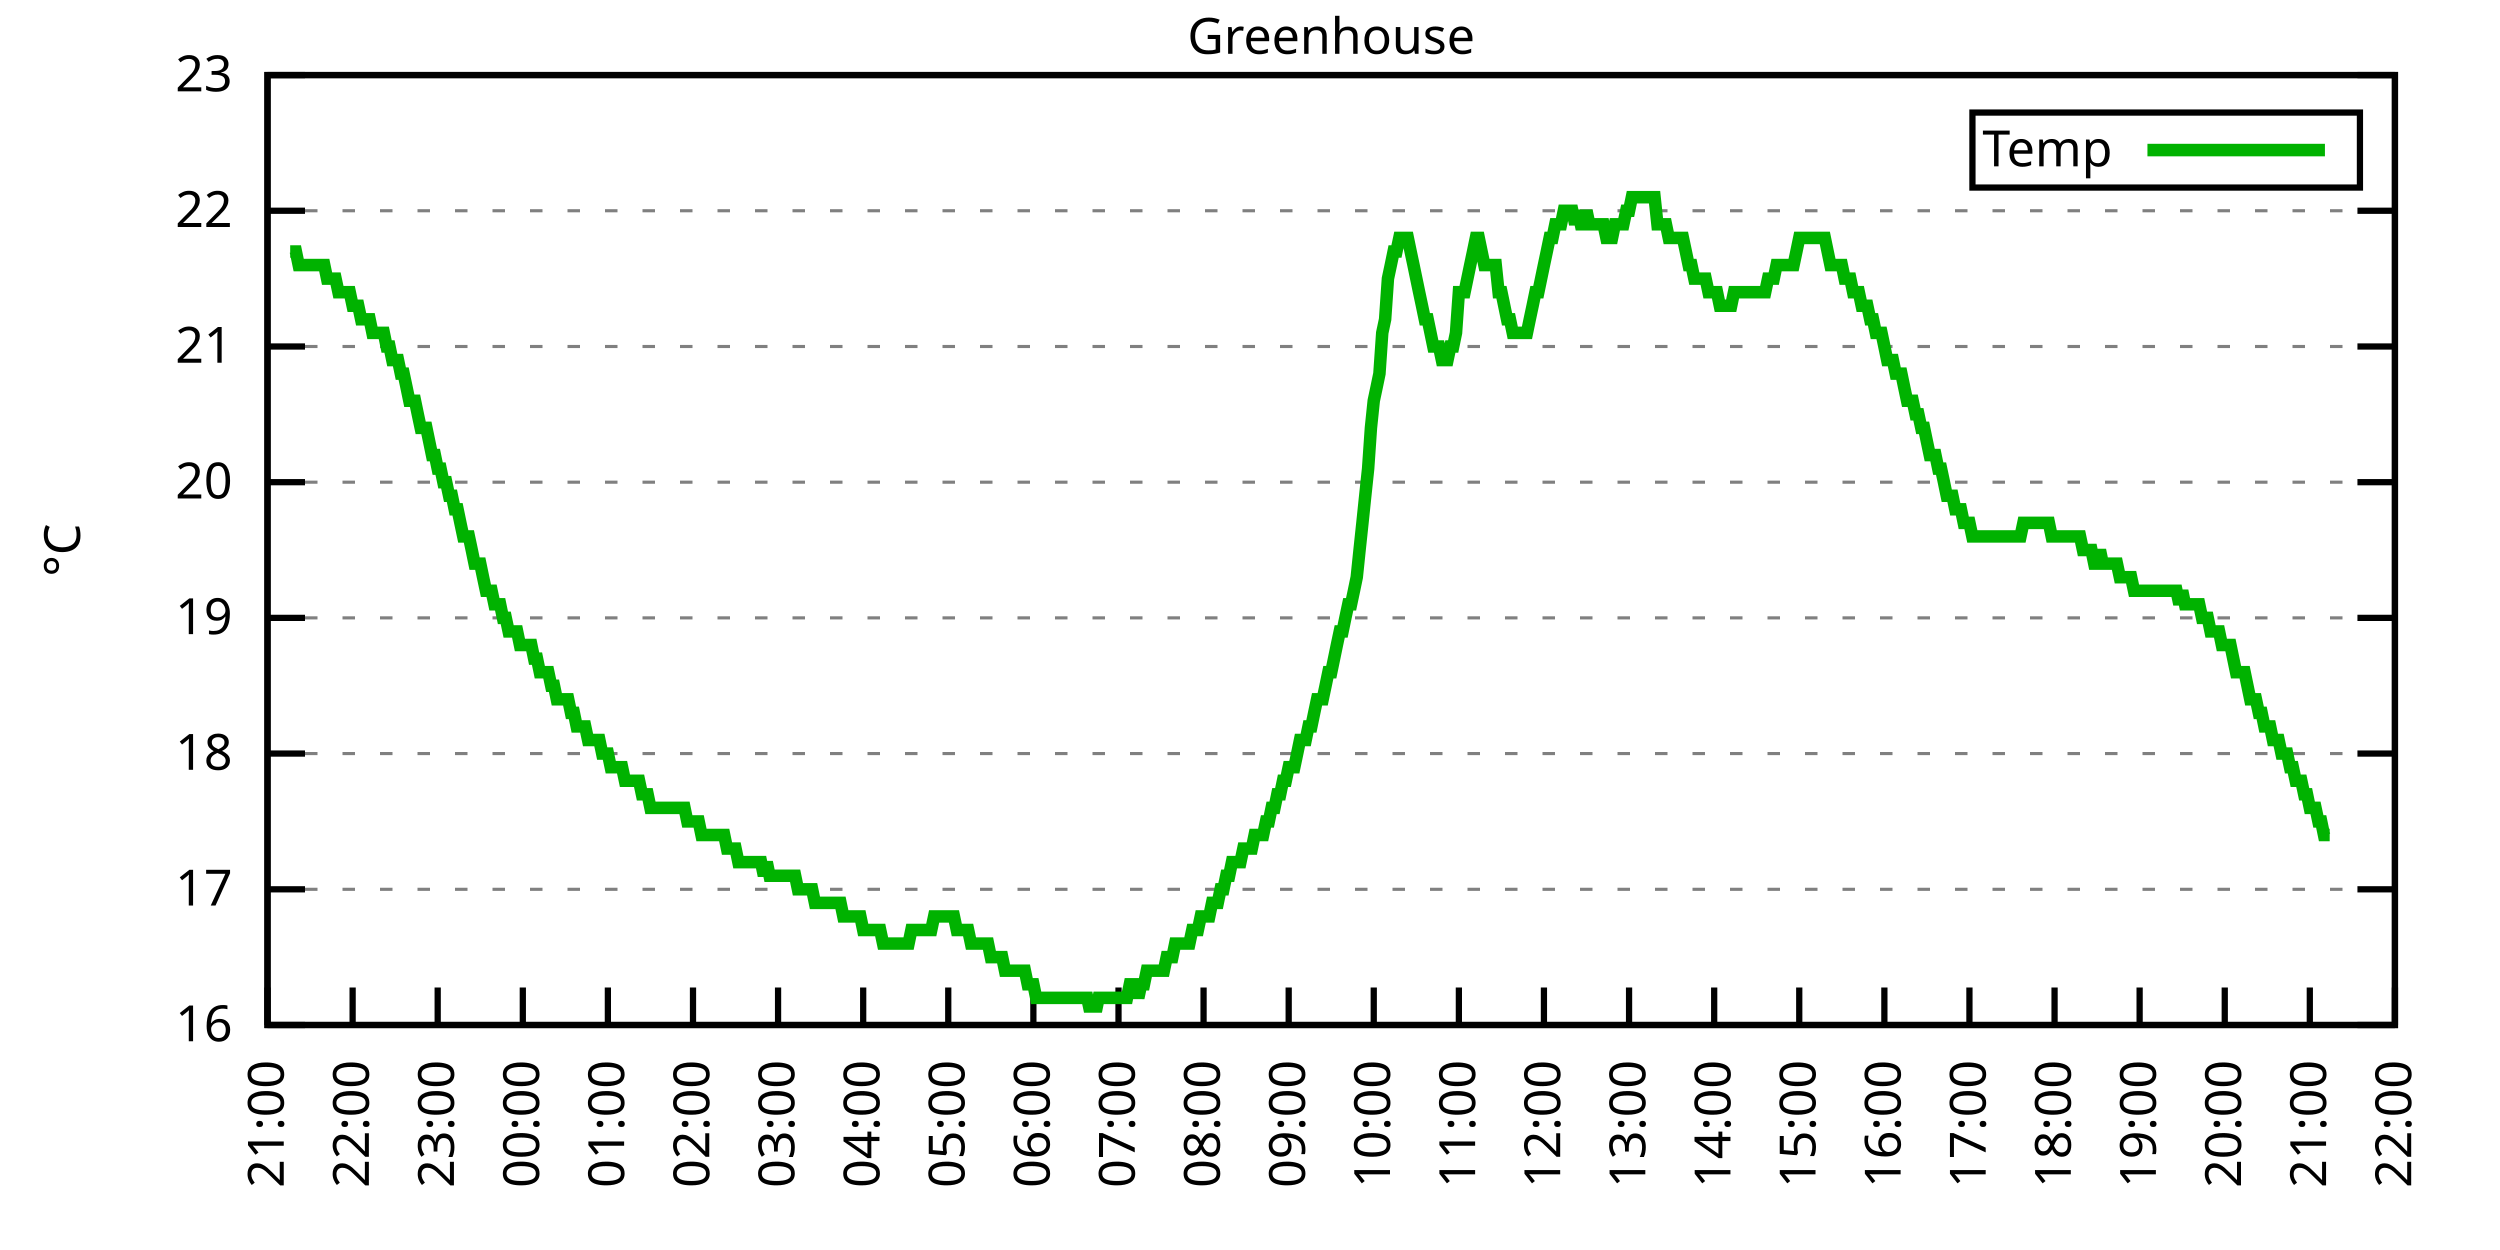
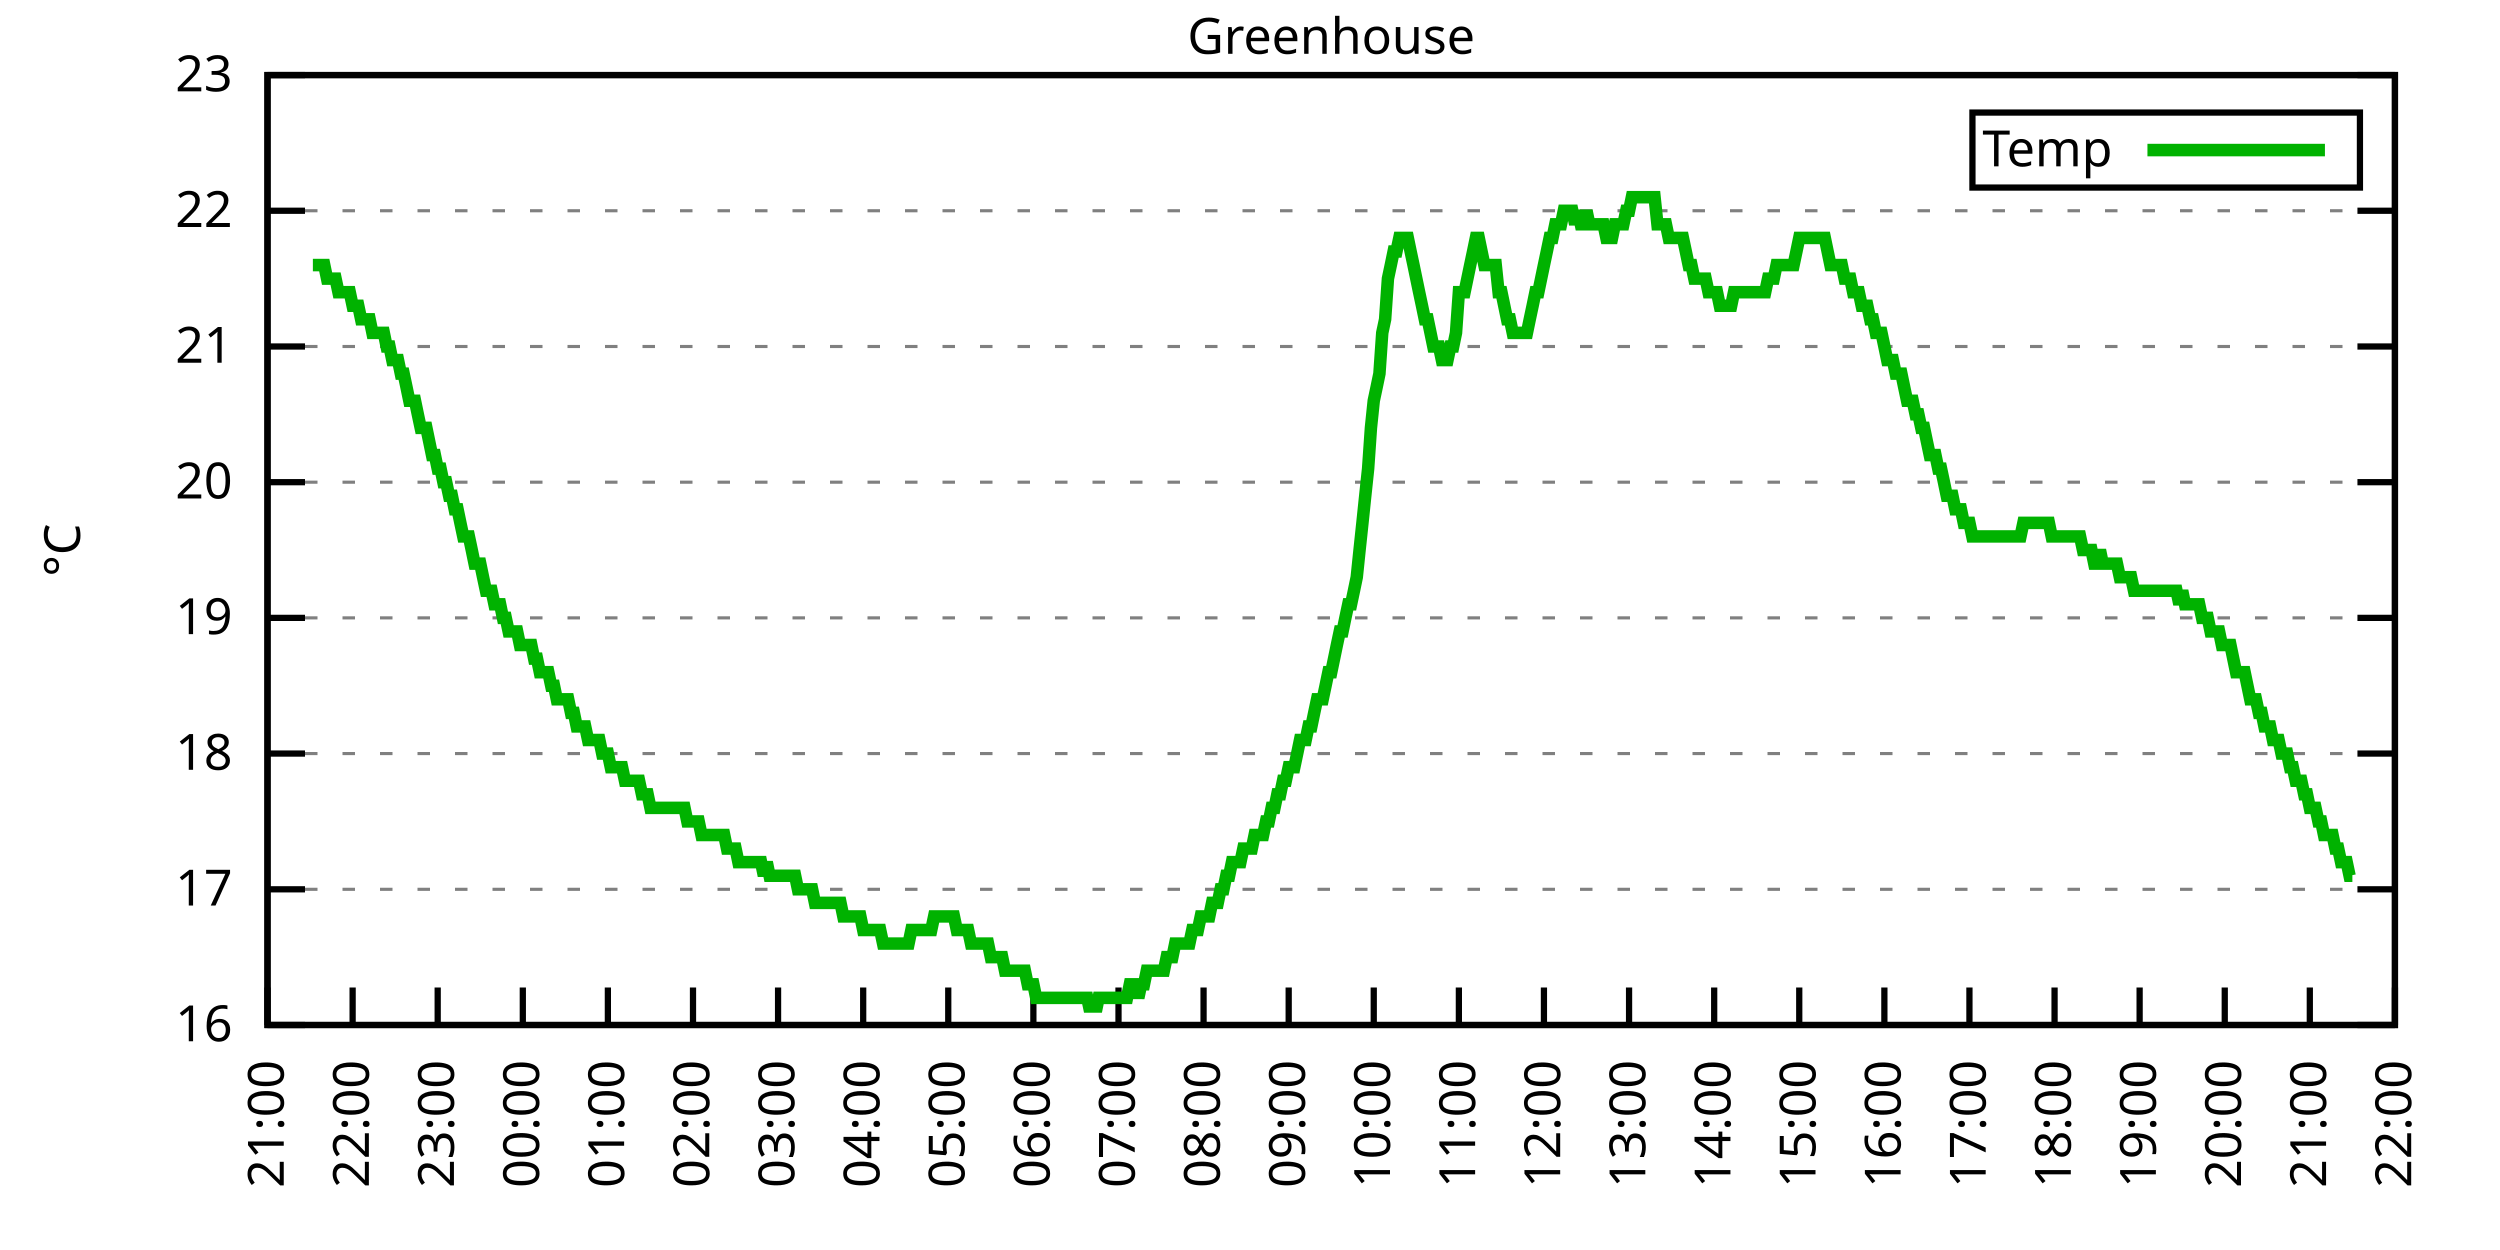
<svg xmlns="http://www.w3.org/2000/svg" xmlns:xlink="http://www.w3.org/1999/xlink" width="400" height="200" viewBox="0 0 400 200">
  <g id="gnuplot_canvas">
    <rect x="0" y="0" width="400" height="200" fill="none" />
    <defs>
      <circle id="gpDot" r="0.5" stroke-width="0.5" stroke="currentColor" />
      <path id="gpPt0" stroke-width="0.333" stroke="currentColor" d="M-1,0 h2 M0,-1 v2" />
      <path id="gpPt1" stroke-width="0.333" stroke="currentColor" d="M-1,-1 L1,1 M1,-1 L-1,1" />
      <path id="gpPt2" stroke-width="0.333" stroke="currentColor" d="M-1,0 L1,0 M0,-1 L0,1 M-1,-1 L1,1 M-1,1 L1,-1" />
      <rect id="gpPt3" stroke-width="0.333" stroke="currentColor" x="-1" y="-1" width="2" height="2" />
      <rect id="gpPt4" stroke-width="0.333" stroke="currentColor" fill="currentColor" x="-1" y="-1" width="2" height="2" />
      <circle id="gpPt5" stroke-width="0.333" stroke="currentColor" cx="0" cy="0" r="1" />
      <use xlink:href="#gpPt5" id="gpPt6" fill="currentColor" stroke="none" />
      <path id="gpPt7" stroke-width="0.333" stroke="currentColor" d="M0,-1.33 L-1.33,0.67 L1.33,0.67 z" />
      <use xlink:href="#gpPt7" id="gpPt8" fill="currentColor" stroke="none" />
      <use xlink:href="#gpPt7" id="gpPt9" stroke="currentColor" transform="rotate(180)" />
      <use xlink:href="#gpPt9" id="gpPt10" fill="currentColor" stroke="none" />
      <use xlink:href="#gpPt3" id="gpPt11" stroke="currentColor" transform="rotate(45)" />
      <use xlink:href="#gpPt11" id="gpPt12" fill="currentColor" stroke="none" />
      <path id="gpPt13" stroke-width="0.333" stroke="currentColor" d="M0,1.330 L1.265,0.411 L0.782,-1.067 L-0.782,-1.076 L-1.265,0.411 z" />
      <use xlink:href="#gpPt13" id="gpPt14" fill="currentColor" stroke="none" />
      <filter id="textbox" filterUnits="objectBoundingBox" x="0" y="0" height="1" width="1">
        <feFlood flood-color="white" flood-opacity="1" result="bgnd" />
        <feComposite in="SourceGraphic" in2="bgnd" operator="atop" />
      </filter>
      <filter id="greybox" filterUnits="objectBoundingBox" x="0" y="0" height="1" width="1">
        <feFlood flood-color="lightgrey" flood-opacity="1" result="grey" />
        <feComposite in="SourceGraphic" in2="grey" operator="atop" />
      </filter>
    </defs>
    <g fill="none" color="white" stroke="currentColor" stroke-width="1.00" stroke-linecap="butt" stroke-linejoin="miter">
</g>
    <g fill="none" color="black" stroke="currentColor" stroke-width="1.00" stroke-linecap="butt" stroke-linejoin="miter">
      <g stroke="none" shape-rendering="crispEdges">
        <polygon fill="rgb(255, 255, 255)" points="42.80,164.00 383.18,164.00 383.18,12.02 42.80,12.02 " />
      </g>
    </g>
    <g fill="none" color="black" stroke="currentColor" stroke-width="1.00" stroke-linecap="butt" stroke-linejoin="miter">
</g>
    <g fill="none" color="black" stroke="black" stroke-width="0.50" stroke-linecap="butt" stroke-linejoin="miter">
</g>
    <g fill="none" color="gray" stroke="currentColor" stroke-width="0.50" stroke-linecap="butt" stroke-linejoin="miter">
      <path stroke="gray" stroke-dasharray="2,4" class="gridline" d="M42.80,164.00 L383.19,164.00  " />
    </g>
    <g fill="none" color="gray" stroke="gray" stroke-width="1.00" stroke-linecap="butt" stroke-linejoin="miter">
</g>
    <g fill="none" color="black" stroke="currentColor" stroke-width="1.00" stroke-linecap="butt" stroke-linejoin="miter">
      <path stroke="black" d="M42.80,164.00 L48.80,164.00 M383.19,164.00 L377.19,164.00  " />
      <g transform="translate(37.20,166.60)" stroke="none" fill="black" font-family="Sans" font-size="8.00" text-anchor="end">
        <text>
          <tspan font-family="Sans"> 16</tspan>
        </text>
      </g>
    </g>
    <g fill="none" color="black" stroke="currentColor" stroke-width="1.00" stroke-linecap="butt" stroke-linejoin="miter">
</g>
    <g fill="none" color="black" stroke="black" stroke-width="0.50" stroke-linecap="butt" stroke-linejoin="miter">
</g>
    <g fill="none" color="gray" stroke="currentColor" stroke-width="0.50" stroke-linecap="butt" stroke-linejoin="miter">
      <path stroke="gray" stroke-dasharray="2,4" class="gridline" d="M42.80,142.29 L383.19,142.29  " />
    </g>
    <g fill="none" color="gray" stroke="gray" stroke-width="1.00" stroke-linecap="butt" stroke-linejoin="miter">
</g>
    <g fill="none" color="black" stroke="currentColor" stroke-width="1.00" stroke-linecap="butt" stroke-linejoin="miter">
      <path stroke="black" d="M42.80,142.29 L48.80,142.29 M383.19,142.29 L377.19,142.29  " />
      <g transform="translate(37.20,144.89)" stroke="none" fill="black" font-family="Sans" font-size="8.00" text-anchor="end">
        <text>
          <tspan font-family="Sans"> 17</tspan>
        </text>
      </g>
    </g>
    <g fill="none" color="black" stroke="currentColor" stroke-width="1.00" stroke-linecap="butt" stroke-linejoin="miter">
</g>
    <g fill="none" color="black" stroke="black" stroke-width="0.50" stroke-linecap="butt" stroke-linejoin="miter">
</g>
    <g fill="none" color="gray" stroke="currentColor" stroke-width="0.50" stroke-linecap="butt" stroke-linejoin="miter">
      <path stroke="gray" stroke-dasharray="2,4" class="gridline" d="M42.80,120.57 L383.19,120.57  " />
    </g>
    <g fill="none" color="gray" stroke="gray" stroke-width="1.00" stroke-linecap="butt" stroke-linejoin="miter">
</g>
    <g fill="none" color="black" stroke="currentColor" stroke-width="1.00" stroke-linecap="butt" stroke-linejoin="miter">
      <path stroke="black" d="M42.80,120.57 L48.80,120.57 M383.19,120.57 L377.19,120.57  " />
      <g transform="translate(37.20,123.17)" stroke="none" fill="black" font-family="Sans" font-size="8.00" text-anchor="end">
        <text>
          <tspan font-family="Sans"> 18</tspan>
        </text>
      </g>
    </g>
    <g fill="none" color="black" stroke="currentColor" stroke-width="1.00" stroke-linecap="butt" stroke-linejoin="miter">
</g>
    <g fill="none" color="black" stroke="black" stroke-width="0.50" stroke-linecap="butt" stroke-linejoin="miter">
</g>
    <g fill="none" color="gray" stroke="currentColor" stroke-width="0.50" stroke-linecap="butt" stroke-linejoin="miter">
      <path stroke="gray" stroke-dasharray="2,4" class="gridline" d="M42.80,98.86 L383.19,98.86  " />
    </g>
    <g fill="none" color="gray" stroke="gray" stroke-width="1.00" stroke-linecap="butt" stroke-linejoin="miter">
</g>
    <g fill="none" color="black" stroke="currentColor" stroke-width="1.00" stroke-linecap="butt" stroke-linejoin="miter">
      <path stroke="black" d="M42.80,98.86 L48.80,98.86 M383.19,98.86 L377.19,98.86  " />
      <g transform="translate(37.20,101.46)" stroke="none" fill="black" font-family="Sans" font-size="8.00" text-anchor="end">
        <text>
          <tspan font-family="Sans"> 19</tspan>
        </text>
      </g>
    </g>
    <g fill="none" color="black" stroke="currentColor" stroke-width="1.00" stroke-linecap="butt" stroke-linejoin="miter">
</g>
    <g fill="none" color="black" stroke="black" stroke-width="0.50" stroke-linecap="butt" stroke-linejoin="miter">
</g>
    <g fill="none" color="gray" stroke="currentColor" stroke-width="0.50" stroke-linecap="butt" stroke-linejoin="miter">
      <path stroke="gray" stroke-dasharray="2,4" class="gridline" d="M42.80,77.15 L383.19,77.15  " />
    </g>
    <g fill="none" color="gray" stroke="gray" stroke-width="1.00" stroke-linecap="butt" stroke-linejoin="miter">
</g>
    <g fill="none" color="black" stroke="currentColor" stroke-width="1.00" stroke-linecap="butt" stroke-linejoin="miter">
      <path stroke="black" d="M42.80,77.15 L48.80,77.15 M383.19,77.15 L377.19,77.15  " />
      <g transform="translate(37.20,79.75)" stroke="none" fill="black" font-family="Sans" font-size="8.00" text-anchor="end">
        <text>
          <tspan font-family="Sans"> 20</tspan>
        </text>
      </g>
    </g>
    <g fill="none" color="black" stroke="currentColor" stroke-width="1.00" stroke-linecap="butt" stroke-linejoin="miter">
</g>
    <g fill="none" color="black" stroke="black" stroke-width="0.50" stroke-linecap="butt" stroke-linejoin="miter">
</g>
    <g fill="none" color="gray" stroke="currentColor" stroke-width="0.50" stroke-linecap="butt" stroke-linejoin="miter">
      <path stroke="gray" stroke-dasharray="2,4" class="gridline" d="M42.80,55.44 L383.19,55.44  " />
    </g>
    <g fill="none" color="gray" stroke="gray" stroke-width="1.00" stroke-linecap="butt" stroke-linejoin="miter">
</g>
    <g fill="none" color="black" stroke="currentColor" stroke-width="1.00" stroke-linecap="butt" stroke-linejoin="miter">
      <path stroke="black" d="M42.80,55.44 L48.80,55.44 M383.19,55.44 L377.19,55.44  " />
      <g transform="translate(37.20,58.04)" stroke="none" fill="black" font-family="Sans" font-size="8.00" text-anchor="end">
        <text>
          <tspan font-family="Sans"> 21</tspan>
        </text>
      </g>
    </g>
    <g fill="none" color="black" stroke="currentColor" stroke-width="1.00" stroke-linecap="butt" stroke-linejoin="miter">
</g>
    <g fill="none" color="black" stroke="black" stroke-width="0.50" stroke-linecap="butt" stroke-linejoin="miter">
</g>
    <g fill="none" color="gray" stroke="currentColor" stroke-width="0.50" stroke-linecap="butt" stroke-linejoin="miter">
      <path stroke="gray" stroke-dasharray="2,4" class="gridline" d="M42.80,33.72 L383.19,33.72  " />
    </g>
    <g fill="none" color="gray" stroke="gray" stroke-width="1.00" stroke-linecap="butt" stroke-linejoin="miter">
</g>
    <g fill="none" color="black" stroke="currentColor" stroke-width="1.00" stroke-linecap="butt" stroke-linejoin="miter">
      <path stroke="black" d="M42.80,33.72 L48.80,33.72 M383.19,33.72 L377.19,33.72  " />
      <g transform="translate(37.20,36.32)" stroke="none" fill="black" font-family="Sans" font-size="8.00" text-anchor="end">
        <text>
          <tspan font-family="Sans"> 22</tspan>
        </text>
      </g>
    </g>
    <g fill="none" color="black" stroke="currentColor" stroke-width="1.00" stroke-linecap="butt" stroke-linejoin="miter">
</g>
    <g fill="none" color="black" stroke="black" stroke-width="0.50" stroke-linecap="butt" stroke-linejoin="miter">
</g>
    <g fill="none" color="gray" stroke="currentColor" stroke-width="0.50" stroke-linecap="butt" stroke-linejoin="miter">
      <path stroke="gray" stroke-dasharray="2,4" class="gridline" d="M42.80,12.01 L383.19,12.01  " />
    </g>
    <g fill="none" color="gray" stroke="gray" stroke-width="1.00" stroke-linecap="butt" stroke-linejoin="miter">
</g>
    <g fill="none" color="black" stroke="currentColor" stroke-width="1.00" stroke-linecap="butt" stroke-linejoin="miter">
      <path stroke="black" d="M42.80,12.01 L48.80,12.01 M383.19,12.01 L377.19,12.01  " />
      <g transform="translate(37.20,14.61)" stroke="none" fill="black" font-family="Sans" font-size="8.00" text-anchor="end">
        <text>
          <tspan font-family="Sans"> 23</tspan>
        </text>
      </g>
    </g>
    <g fill="none" color="black" stroke="currentColor" stroke-width="1.00" stroke-linecap="butt" stroke-linejoin="miter">
      <path stroke="black" d="M42.80,164.00 L42.80,158.00  " />
      <g transform="translate(45.40,169.60) rotate(270.00)" stroke="none" fill="black" font-family="Sans" font-size="8.00" text-anchor="end">
        <text>
          <tspan font-family="Sans">21:00</tspan>
        </text>
      </g>
    </g>
    <g fill="none" color="black" stroke="currentColor" stroke-width="1.00" stroke-linecap="butt" stroke-linejoin="miter">
      <path stroke="black" d="M56.42,164.00 L56.42,158.00  " />
      <g transform="translate(59.02,169.60) rotate(270.00)" stroke="none" fill="black" font-family="Sans" font-size="8.00" text-anchor="end">
        <text>
          <tspan font-family="Sans">22:00</tspan>
        </text>
      </g>
    </g>
    <g fill="none" color="black" stroke="currentColor" stroke-width="1.00" stroke-linecap="butt" stroke-linejoin="miter">
      <path stroke="black" d="M70.03,164.00 L70.03,158.00  " />
      <g transform="translate(72.63,169.60) rotate(270.00)" stroke="none" fill="black" font-family="Sans" font-size="8.00" text-anchor="end">
        <text>
          <tspan font-family="Sans">23:00</tspan>
        </text>
      </g>
    </g>
    <g fill="none" color="black" stroke="currentColor" stroke-width="1.00" stroke-linecap="butt" stroke-linejoin="miter">
      <path stroke="black" d="M83.65,164.00 L83.65,158.00  " />
      <g transform="translate(86.25,169.60) rotate(270.00)" stroke="none" fill="black" font-family="Sans" font-size="8.00" text-anchor="end">
        <text>
          <tspan font-family="Sans">00:00</tspan>
        </text>
      </g>
    </g>
    <g fill="none" color="black" stroke="currentColor" stroke-width="1.00" stroke-linecap="butt" stroke-linejoin="miter">
      <path stroke="black" d="M97.26,164.00 L97.26,158.00  " />
      <g transform="translate(99.86,169.60) rotate(270.00)" stroke="none" fill="black" font-family="Sans" font-size="8.00" text-anchor="end">
        <text>
          <tspan font-family="Sans">01:00</tspan>
        </text>
      </g>
    </g>
    <g fill="none" color="black" stroke="currentColor" stroke-width="1.00" stroke-linecap="butt" stroke-linejoin="miter">
      <path stroke="black" d="M110.88,164.00 L110.88,158.00  " />
      <g transform="translate(113.48,169.60) rotate(270.00)" stroke="none" fill="black" font-family="Sans" font-size="8.00" text-anchor="end">
        <text>
          <tspan font-family="Sans">02:00</tspan>
        </text>
      </g>
    </g>
    <g fill="none" color="black" stroke="currentColor" stroke-width="1.00" stroke-linecap="butt" stroke-linejoin="miter">
      <path stroke="black" d="M124.49,164.00 L124.49,158.00  " />
      <g transform="translate(127.09,169.60) rotate(270.00)" stroke="none" fill="black" font-family="Sans" font-size="8.00" text-anchor="end">
        <text>
          <tspan font-family="Sans">03:00</tspan>
        </text>
      </g>
    </g>
    <g fill="none" color="black" stroke="currentColor" stroke-width="1.00" stroke-linecap="butt" stroke-linejoin="miter">
      <path stroke="black" d="M138.11,164.00 L138.11,158.00  " />
      <g transform="translate(140.71,169.60) rotate(270.00)" stroke="none" fill="black" font-family="Sans" font-size="8.00" text-anchor="end">
        <text>
          <tspan font-family="Sans">04:00</tspan>
        </text>
      </g>
    </g>
    <g fill="none" color="black" stroke="currentColor" stroke-width="1.00" stroke-linecap="butt" stroke-linejoin="miter">
      <path stroke="black" d="M151.72,164.00 L151.72,158.00  " />
      <g transform="translate(154.32,169.60) rotate(270.00)" stroke="none" fill="black" font-family="Sans" font-size="8.00" text-anchor="end">
        <text>
          <tspan font-family="Sans">05:00</tspan>
        </text>
      </g>
    </g>
    <g fill="none" color="black" stroke="currentColor" stroke-width="1.00" stroke-linecap="butt" stroke-linejoin="miter">
      <path stroke="black" d="M165.34,164.00 L165.34,158.00  " />
      <g transform="translate(167.94,169.60) rotate(270.00)" stroke="none" fill="black" font-family="Sans" font-size="8.00" text-anchor="end">
        <text>
          <tspan font-family="Sans">06:00</tspan>
        </text>
      </g>
    </g>
    <g fill="none" color="black" stroke="currentColor" stroke-width="1.00" stroke-linecap="butt" stroke-linejoin="miter">
      <path stroke="black" d="M178.96,164.00 L178.96,158.00  " />
      <g transform="translate(181.56,169.60) rotate(270.00)" stroke="none" fill="black" font-family="Sans" font-size="8.00" text-anchor="end">
        <text>
          <tspan font-family="Sans">07:00</tspan>
        </text>
      </g>
    </g>
    <g fill="none" color="black" stroke="currentColor" stroke-width="1.00" stroke-linecap="butt" stroke-linejoin="miter">
      <path stroke="black" d="M192.57,164.00 L192.57,158.00  " />
      <g transform="translate(195.17,169.60) rotate(270.00)" stroke="none" fill="black" font-family="Sans" font-size="8.00" text-anchor="end">
        <text>
          <tspan font-family="Sans">08:00</tspan>
        </text>
      </g>
    </g>
    <g fill="none" color="black" stroke="currentColor" stroke-width="1.00" stroke-linecap="butt" stroke-linejoin="miter">
      <path stroke="black" d="M206.19,164.00 L206.19,158.00  " />
      <g transform="translate(208.79,169.60) rotate(270.00)" stroke="none" fill="black" font-family="Sans" font-size="8.00" text-anchor="end">
        <text>
          <tspan font-family="Sans">09:00</tspan>
        </text>
      </g>
    </g>
    <g fill="none" color="black" stroke="currentColor" stroke-width="1.00" stroke-linecap="butt" stroke-linejoin="miter">
      <path stroke="black" d="M219.80,164.00 L219.80,158.00  " />
      <g transform="translate(222.40,169.60) rotate(270.00)" stroke="none" fill="black" font-family="Sans" font-size="8.00" text-anchor="end">
        <text>
          <tspan font-family="Sans">10:00</tspan>
        </text>
      </g>
    </g>
    <g fill="none" color="black" stroke="currentColor" stroke-width="1.00" stroke-linecap="butt" stroke-linejoin="miter">
      <path stroke="black" d="M233.42,164.00 L233.42,158.00  " />
      <g transform="translate(236.02,169.60) rotate(270.00)" stroke="none" fill="black" font-family="Sans" font-size="8.00" text-anchor="end">
        <text>
          <tspan font-family="Sans">11:00</tspan>
        </text>
      </g>
    </g>
    <g fill="none" color="black" stroke="currentColor" stroke-width="1.00" stroke-linecap="butt" stroke-linejoin="miter">
      <path stroke="black" d="M247.03,164.00 L247.03,158.00  " />
      <g transform="translate(249.63,169.60) rotate(270.00)" stroke="none" fill="black" font-family="Sans" font-size="8.00" text-anchor="end">
        <text>
          <tspan font-family="Sans">12:00</tspan>
        </text>
      </g>
    </g>
    <g fill="none" color="black" stroke="currentColor" stroke-width="1.00" stroke-linecap="butt" stroke-linejoin="miter">
      <path stroke="black" d="M260.65,164.00 L260.65,158.00  " />
      <g transform="translate(263.25,169.60) rotate(270.00)" stroke="none" fill="black" font-family="Sans" font-size="8.00" text-anchor="end">
        <text>
          <tspan font-family="Sans">13:00</tspan>
        </text>
      </g>
    </g>
    <g fill="none" color="black" stroke="currentColor" stroke-width="1.00" stroke-linecap="butt" stroke-linejoin="miter">
      <path stroke="black" d="M274.27,164.00 L274.27,158.00  " />
      <g transform="translate(276.87,169.60) rotate(270.00)" stroke="none" fill="black" font-family="Sans" font-size="8.00" text-anchor="end">
        <text>
          <tspan font-family="Sans">14:00</tspan>
        </text>
      </g>
    </g>
    <g fill="none" color="black" stroke="currentColor" stroke-width="1.00" stroke-linecap="butt" stroke-linejoin="miter">
      <path stroke="black" d="M287.88,164.00 L287.88,158.00  " />
      <g transform="translate(290.48,169.60) rotate(270.00)" stroke="none" fill="black" font-family="Sans" font-size="8.00" text-anchor="end">
        <text>
          <tspan font-family="Sans">15:00</tspan>
        </text>
      </g>
    </g>
    <g fill="none" color="black" stroke="currentColor" stroke-width="1.00" stroke-linecap="butt" stroke-linejoin="miter">
      <path stroke="black" d="M301.50,164.00 L301.50,158.00  " />
      <g transform="translate(304.10,169.60) rotate(270.00)" stroke="none" fill="black" font-family="Sans" font-size="8.00" text-anchor="end">
        <text>
          <tspan font-family="Sans">16:00</tspan>
        </text>
      </g>
    </g>
    <g fill="none" color="black" stroke="currentColor" stroke-width="1.00" stroke-linecap="butt" stroke-linejoin="miter">
      <path stroke="black" d="M315.11,164.00 L315.11,158.00  " />
      <g transform="translate(317.71,169.60) rotate(270.00)" stroke="none" fill="black" font-family="Sans" font-size="8.00" text-anchor="end">
        <text>
          <tspan font-family="Sans">17:00</tspan>
        </text>
      </g>
    </g>
    <g fill="none" color="black" stroke="currentColor" stroke-width="1.00" stroke-linecap="butt" stroke-linejoin="miter">
      <path stroke="black" d="M328.73,164.00 L328.73,158.00  " />
      <g transform="translate(331.33,169.60) rotate(270.00)" stroke="none" fill="black" font-family="Sans" font-size="8.00" text-anchor="end">
        <text>
          <tspan font-family="Sans">18:00</tspan>
        </text>
      </g>
    </g>
    <g fill="none" color="black" stroke="currentColor" stroke-width="1.00" stroke-linecap="butt" stroke-linejoin="miter">
      <path stroke="black" d="M342.34,164.00 L342.34,158.00  " />
      <g transform="translate(344.94,169.60) rotate(270.00)" stroke="none" fill="black" font-family="Sans" font-size="8.00" text-anchor="end">
        <text>
          <tspan font-family="Sans">19:00</tspan>
        </text>
      </g>
    </g>
    <g fill="none" color="black" stroke="currentColor" stroke-width="1.00" stroke-linecap="butt" stroke-linejoin="miter">
      <path stroke="black" d="M355.96,164.00 L355.96,158.00  " />
      <g transform="translate(358.56,169.60) rotate(270.00)" stroke="none" fill="black" font-family="Sans" font-size="8.00" text-anchor="end">
        <text>
          <tspan font-family="Sans">20:00</tspan>
        </text>
      </g>
    </g>
    <g fill="none" color="black" stroke="currentColor" stroke-width="1.00" stroke-linecap="butt" stroke-linejoin="miter">
      <path stroke="black" d="M369.57,164.00 L369.57,158.00  " />
      <g transform="translate(372.17,169.60) rotate(270.00)" stroke="none" fill="black" font-family="Sans" font-size="8.00" text-anchor="end">
        <text>
          <tspan font-family="Sans">21:00</tspan>
        </text>
      </g>
    </g>
    <g fill="none" color="black" stroke="currentColor" stroke-width="1.00" stroke-linecap="butt" stroke-linejoin="miter">
      <path stroke="black" d="M383.19,164.00 L383.19,158.00  " />
      <g transform="translate(385.79,169.60) rotate(270.00)" stroke="none" fill="black" font-family="Sans" font-size="8.00" text-anchor="end">
        <text>
          <tspan font-family="Sans">22:00</tspan>
        </text>
      </g>
    </g>
    <g fill="none" color="black" stroke="currentColor" stroke-width="1.00" stroke-linecap="butt" stroke-linejoin="miter">
</g>
    <g fill="none" color="black" stroke="currentColor" stroke-width="1.00" stroke-linecap="butt" stroke-linejoin="miter">
      <path stroke="black" d="M42.80,12.01 L42.80,164.00 L383.19,164.00 L383.19,12.01 L42.80,12.01 Z  " />
    </g>
    <g fill="none" color="black" stroke="currentColor" stroke-width="1.00" stroke-linecap="butt" stroke-linejoin="miter">
</g>
    <g fill="none" color="black" stroke="currentColor" stroke-width="1.00" stroke-linecap="butt" stroke-linejoin="miter">
      <path stroke="black" d="M315.59,30.01 L315.59,18.01 L377.59,18.01 L377.59,30.01 L315.59,30.01 Z  " />
    </g>
    <g id="Greenhouse_plot_1">
      <g fill="none" color="white" stroke="black" stroke-width="2.00" stroke-linecap="butt" stroke-linejoin="miter">
</g>
      <g fill="none" color="black" stroke="currentColor" stroke-width="2.00" stroke-linecap="butt" stroke-linejoin="miter">
        <g transform="translate(337.99,26.61)" stroke="none" fill="black" font-family="Sans" font-size="8.00" text-anchor="end">
          <text>
            <tspan font-family="Sans">Temp</tspan>
          </text>
        </g>
      </g>
      <g fill="none" color="black" stroke="currentColor" stroke-width="2.00" stroke-linecap="butt" stroke-linejoin="miter">
-         <path stroke="rgb(  0, 178,   0)" d="M343.59,24.01 L371.99,24.01 M46.43,40.24 L46.88,40.24 L47.34,40.24 L47.79,42.41 L48.25,42.41 L48.70,42.41   L49.15,42.41 L49.61,42.41 L50.06,42.41 L50.52,42.41 L50.97,42.41 L51.42,42.41 L51.88,42.41 L52.33,44.58   L52.78,44.58 L53.24,44.58 L53.69,44.58 L54.15,46.75 L54.60,46.75 L55.05,46.75 L55.51,46.75 L55.96,46.75   L56.42,48.92 L56.87,48.92 L57.32,48.92 L57.78,51.09 L58.23,51.09 L58.68,51.09 L59.14,51.09 L59.59,53.26   L60.05,53.26 L60.50,53.26 L60.95,53.26 L61.41,53.26 L61.86,55.44 L62.32,55.44 L62.77,57.61 L63.22,57.61   L63.68,57.61 L64.13,59.78 L64.58,59.78 L65.04,61.95 L65.49,64.12 L65.95,64.12 L66.40,64.12 L66.85,66.29   L67.31,68.46 L67.76,68.46 L68.22,68.46 L68.67,70.63 L69.12,72.81 L69.58,72.81 L70.03,74.98 L70.49,74.98   L70.94,77.15 L71.39,77.15 L71.85,79.32 L72.30,79.32 L72.75,81.49 L73.21,81.49 L73.66,83.66 L74.12,85.83   L74.57,85.83 L75.02,85.83 L75.48,88.00 L75.93,90.18 L76.39,90.18 L76.84,90.18 L77.29,92.35 L77.75,94.52   L78.20,94.52 L78.65,94.52 L79.11,96.69 L79.56,96.69 L80.02,96.69 L80.47,98.86 L80.92,98.86 L81.38,101.03   L81.83,101.03 L82.29,101.03 L82.74,101.03 L83.19,103.20 L83.65,103.20 L84.10,103.20 L84.55,103.20 L85.01,103.20   L85.46,105.38 L85.92,105.38 L86.37,107.55 L86.82,107.55 L87.28,107.55 L87.73,107.55 L88.19,109.72 L88.64,109.72   L89.09,111.89 L89.55,111.89 L90.00,111.89 L90.45,111.89 L90.91,111.89 L91.36,114.06 L91.82,114.06 L92.27,116.23   L92.72,116.23 L93.18,116.23 L93.63,116.23 L94.09,118.40 L94.54,118.40 L94.99,118.40 L95.45,118.40 L95.90,118.40   L96.35,120.57 L96.81,120.57 L97.26,120.57 L97.72,122.75 L98.17,122.75 L98.62,122.75 L99.08,122.75 L99.53,122.75   L99.99,124.92 L100.44,124.92 L100.89,124.92 L101.35,124.92 L101.80,124.92 L102.25,124.92 L102.71,127.09 L103.16,127.09   L103.62,127.09 L104.07,129.26 L104.52,129.26 L104.98,129.26 L105.43,129.26 L105.89,129.26 L106.34,129.26 L106.79,129.26   L107.25,129.26 L107.70,129.26 L108.15,129.26 L108.61,129.26 L109.06,129.26 L109.52,129.26 L109.97,131.43 L110.42,131.43   L110.88,131.43 L111.33,131.43 L111.79,131.43 L112.24,133.60 L112.69,133.60 L113.15,133.60 L113.60,133.60 L114.05,133.60   L114.51,133.60 L114.96,133.60 L115.42,133.60 L115.87,133.60 L116.32,135.77 L116.78,135.77 L117.23,135.77 L117.69,135.77   L118.14,137.94 L118.59,137.94 L119.05,137.94 L119.50,137.94 L119.96,137.94 L120.41,137.94 L120.86,137.94 L121.32,137.94   L121.77,137.94 L122.22,140.12 L122.68,137.94 L123.13,140.12 L123.59,140.12 L124.04,140.12 L124.49,140.12 L124.95,140.12   L125.40,140.12 L125.86,140.12 L126.31,140.12 L126.76,140.12 L127.22,140.12 L127.67,142.29 L128.12,142.29 L128.58,142.29   L129.03,142.29 L129.49,142.29 L129.94,142.29 L130.39,144.46 L130.85,144.46 L131.30,144.46 L131.76,144.46 L132.21,144.46   L132.66,144.46 L133.12,144.46 L133.57,144.46 L134.02,144.46 L134.48,144.46 L134.93,146.63 L135.39,146.63 L135.84,146.63   L136.29,146.63 L136.75,146.63 L137.20,146.63 L137.66,146.63 L138.11,148.80 L138.56,148.80 L139.02,148.80 L139.47,148.80   L139.92,148.80 L140.38,148.80 L140.83,148.80 L141.29,150.97 L141.74,150.97 L142.19,150.97 L142.65,150.97 L143.10,150.97   L143.56,150.97 L144.01,150.97 L144.46,150.97 L144.92,150.97 L145.37,150.97 L145.82,148.80 L146.28,148.80 L146.73,148.80   L147.19,148.80 L147.64,148.80 L148.09,148.80 L148.55,148.80 L149.00,148.80 L149.46,146.63 L149.91,146.63 L150.36,146.63   L150.82,146.63 L151.27,146.63 L151.72,146.63 L152.18,146.63 L152.63,146.63 L153.09,148.80 L153.54,148.80 L153.99,148.80   L154.45,148.80 L154.90,148.80 L155.36,150.97 L155.81,150.97 L156.26,150.97 L156.72,150.97 L157.17,150.97 L157.62,150.97   L158.08,150.97 L158.53,153.14 L158.99,153.14 L159.44,153.14 L159.89,153.14 L160.35,153.14 L160.80,155.31 L161.26,155.31   L161.71,155.31 L162.16,155.31 L162.62,155.31 L163.07,155.31 L163.52,155.31 L163.98,155.31 L164.43,157.49 L164.89,157.49   L165.34,157.49 L165.79,159.66 L166.25,159.66 L166.70,159.66 L167.16,159.66 L167.61,159.66 L168.06,159.66 L168.52,159.66   L168.97,159.66 L169.43,159.66 L169.88,159.66 L170.33,159.66 L170.79,159.66 L171.24,159.66 L171.69,159.66 L172.15,159.66   L172.60,159.66 L173.06,159.66 L173.51,159.66 L173.96,159.66 L174.42,161.83 L174.87,159.66 L175.33,161.83 L175.78,159.66   L176.23,159.66 L176.69,159.66 L177.14,159.66 L177.59,159.66 L178.05,159.66 L178.50,159.66 L178.96,159.66 L179.41,159.66   L179.86,159.66 L180.32,159.66 L180.77,157.49 L181.23,157.49 L181.68,157.49 L182.13,159.66 L182.59,157.49 L183.04,157.49   L183.49,155.31 L183.95,155.31 L184.40,155.31 L184.86,155.31 L185.31,155.31 L185.76,155.31 L186.22,155.31 L186.67,153.14   L187.13,153.14 L187.58,153.14 L188.03,150.97 L188.49,150.97 L188.94,150.97 L189.39,150.97 L189.85,150.97 L190.30,150.97   L190.76,148.80 L191.21,148.80 L191.66,148.80 L192.12,146.63 L192.57,146.63 L193.03,146.63 L193.48,146.63 L193.93,144.46   L194.39,144.46 L194.84,144.46 L195.29,142.29 L195.75,142.29 L196.20,140.12 L196.66,140.12 L197.11,137.94 L197.56,137.94   L198.02,137.94 L198.47,137.94 L198.93,135.77 L199.38,135.77 L199.83,135.77 L200.29,135.77 L200.74,133.60 L201.19,133.60   L201.65,133.60 L202.10,133.60 L202.56,131.43 L203.01,131.43 L203.46,129.26 L203.92,129.26 L204.37,127.09 L204.83,127.09   L205.28,124.92 L205.73,124.92 L206.19,122.75 L206.64,122.75 L207.09,122.75 L207.55,120.57 L208.00,118.40 L208.46,118.40   L208.91,118.40 L209.36,116.23 L209.82,116.23 L210.27,114.06 L210.73,111.89 L211.18,111.89 L211.63,111.89 L212.09,109.72   L212.54,107.55 L213.00,107.55 L213.45,105.38 L213.90,103.20 L214.36,101.03 L214.81,101.03 L215.26,98.86 L215.72,96.69   L216.17,96.69 L216.63,94.52 L217.08,92.35 L217.53,88.00 L217.99,83.66 L218.44,79.32 L218.90,74.98 L219.35,68.46   L219.80,64.12 L220.26,61.95 L220.71,59.78 L221.16,53.26 L221.62,51.09 L222.07,44.58 L222.53,42.41 L222.98,40.24   L223.43,40.24 L223.89,38.07 L224.34,38.07 L224.80,38.07 L225.25,38.07 L225.70,40.24 L226.16,42.41 L226.61,44.58   L227.06,46.75 L227.52,48.92 L227.97,51.09 L228.43,51.09 L228.88,53.26 L229.33,55.44 L229.79,55.44 L230.24,55.44   L230.70,57.61 L231.15,57.61 L231.60,57.61 L232.06,55.44 L232.51,55.44 L232.96,53.26 L233.42,46.75 L233.87,46.75   L234.33,46.75 L234.78,44.58 L235.23,42.41 L235.69,40.24 L236.14,38.07 L236.60,38.07 L237.05,40.24 L237.50,42.41   L237.96,42.41 L238.41,42.41 L238.86,42.41 L239.32,42.41 L239.77,46.75 L240.23,46.75 L240.68,48.92 L241.13,51.09   L241.59,51.09 L242.04,53.26 L242.50,53.26 L242.95,53.26 L243.40,53.26 L243.86,53.26 L244.31,53.26 L244.76,51.09   L245.22,48.92 L245.67,46.75 L246.13,46.75 L246.58,44.58 L247.03,42.41 L247.49,40.24 L247.94,38.07 L248.40,38.07   L248.85,35.89 L249.30,35.89 L249.76,35.89 L250.21,33.72 L250.66,33.72 L251.12,33.72 L251.57,33.72 L252.03,35.89   L252.48,33.72 L252.93,35.89 L253.39,35.89 L253.84,33.72 L254.30,35.89 L254.75,35.89 L255.20,35.89 L255.66,35.89   L256.11,35.89 L256.56,35.89 L257.02,38.07 L257.47,38.07 L257.93,38.07 L258.38,35.89 L258.83,35.89 L259.29,35.89   L259.74,35.89 L260.20,33.72 L260.65,33.72 L261.10,31.55 L261.56,31.55 L262.01,31.55 L262.47,31.55 L262.92,31.55   L263.37,31.55 L263.83,31.55 L264.28,31.55 L264.73,31.55 L265.19,35.89 L265.64,35.89 L266.10,35.89 L266.55,35.89   L267.00,38.07 L267.46,38.07 L267.91,38.07 L268.37,38.07 L268.82,38.07 L269.27,38.07 L269.73,40.24 L270.18,42.41   L270.63,42.41 L271.09,44.58 L271.54,44.58 L272.00,44.58 L272.45,44.58 L272.90,44.58 L273.36,46.75 L273.81,46.75   L274.27,46.75 L274.72,46.75 L275.17,48.92 L275.63,48.92 L276.08,48.92 L276.53,48.92 L276.99,48.92 L277.44,46.75   L277.90,46.75 L278.35,46.75 L278.80,46.75 L279.26,46.75 L279.71,46.75 L280.17,46.75 L280.62,46.75 L281.07,46.75   L281.53,46.75 L281.98,46.75 L282.43,46.75 L282.89,44.58 L283.34,44.58 L283.80,44.58 L284.25,42.41 L284.70,42.41   L285.16,42.41 L285.61,42.41 L286.07,42.41 L286.52,42.41 L286.97,42.41 L287.43,40.24 L287.88,38.07 L288.33,38.07   L288.79,38.07 L289.24,38.07 L289.70,38.07 L290.15,38.07 L290.60,38.07 L291.06,38.07 L291.51,38.07 L291.97,38.07   L292.42,40.24 L292.87,42.41 L293.33,42.41 L293.78,42.41 L294.23,42.41 L294.69,42.41 L295.14,44.58 L295.60,44.58   L296.05,44.58 L296.50,46.75 L296.96,46.75 L297.41,46.75 L297.87,48.92 L298.32,48.92 L298.77,48.92 L299.23,51.09   L299.68,51.09 L300.13,53.26 L300.59,53.26 L301.04,53.26 L301.50,55.44 L301.95,57.61 L302.40,57.61 L302.86,57.61   L303.31,59.78 L303.77,59.78 L304.22,59.78 L304.67,61.95 L305.13,64.12 L305.58,64.12 L306.03,64.12 L306.49,66.29   L306.94,66.29 L307.40,68.46 L307.85,68.46 L308.30,70.63 L308.76,72.81 L309.21,72.81 L309.67,72.81 L310.12,74.98   L310.57,74.98 L311.03,77.15 L311.48,79.32 L311.94,79.32 L312.39,79.32 L312.84,81.49 L313.30,81.49 L313.75,81.49   L314.20,83.66 L314.66,83.66 L315.11,83.66 L315.57,85.83 L316.02,85.83 L316.47,85.83 L316.93,85.83 L317.38,85.83   L317.84,85.83 L318.29,85.83 L318.74,85.83 L319.20,85.83 L319.65,85.83 L320.10,85.83 L320.56,85.83 L321.01,85.83   L321.47,85.83 L321.92,85.83 L322.37,85.83 L322.83,85.83 L323.28,85.83 L323.74,83.66 L324.19,83.66 L324.64,83.66   L325.10,83.66 L325.55,83.66 L326.00,83.66 L326.46,83.66 L326.91,83.66 L327.37,83.66 L327.82,83.66 L328.27,85.83   L328.73,85.83 L329.18,85.83 L329.64,85.83 L330.09,85.83 L330.54,85.83 L331.00,85.83 L331.45,85.83 L331.90,85.83   L332.36,85.83 L332.81,85.83 L333.27,88.00 L333.72,88.00 L334.17,88.00 L334.63,88.00 L335.08,90.18 L335.54,90.18   L335.99,88.00 L336.44,90.18 L336.90,90.18 L337.35,90.18 L337.80,90.18 L338.26,90.18 L338.71,90.18 L339.17,92.35   L339.62,92.35 L340.07,92.35 L340.53,92.35 L340.98,92.35 L341.44,94.52 L341.89,94.52 L342.34,94.52 L342.80,94.52   L343.25,94.52 L343.70,94.52 L344.16,94.52 L344.61,94.52 L345.07,94.52 L345.52,94.52 L345.97,94.52 L346.43,94.52   L346.88,94.52 L347.34,94.52 L347.79,94.52 L348.24,94.52 L348.70,96.69 L349.15,94.52 L349.60,96.69 L350.06,96.69   L350.51,96.69 L350.97,96.69 L351.42,96.69 L351.87,96.69 L352.33,98.86 L352.78,98.86 L353.24,98.86 L353.69,101.03   L354.14,101.03 L354.60,101.03 L355.05,101.03 L355.50,103.20 L355.96,103.20 L356.41,103.20 L356.87,103.20 L357.32,105.38   L357.77,107.55 L358.23,107.55 L358.68,107.55 L359.14,107.55 L359.59,109.72 L360.04,111.89 L360.50,111.89 L360.95,111.89   L361.41,114.06 L361.86,114.06 L362.31,116.23 L362.77,116.23 L363.22,116.23 L363.67,118.40 L364.13,118.40 L364.58,118.40   L365.04,120.57 L365.49,120.57 L365.94,120.57 L366.40,122.75 L366.85,122.75 L367.31,124.92 L367.76,124.92 L368.21,124.92   L368.67,127.09 L369.12,127.09 L369.57,129.26 L370.03,129.26 L370.48,129.26 L370.94,131.43 L371.39,131.43 L371.84,133.60   L372.30,133.60 L372.75,133.60  " />
+         <path stroke="rgb(  0, 178,   0)" d="M343.59,24.01 L371.99,24.01 M50.06,42.41 L50.52,42.41 L50.97,42.41 L51.42,42.41 L51.88,42.41 L52.33,44.58   L52.78,44.58 L53.24,44.58 L53.69,44.58 L54.15,46.75 L54.60,46.75 L55.05,46.75 L55.51,46.75 L55.96,46.75   L56.42,48.92 L56.87,48.92 L57.32,48.92 L57.78,51.09 L58.23,51.09 L58.68,51.09 L59.14,51.09 L59.59,53.26   L60.05,53.26 L60.50,53.26 L60.95,53.26 L61.41,53.26 L61.86,55.44 L62.32,55.44 L62.77,57.61 L63.22,57.61   L63.68,57.61 L64.13,59.78 L64.58,59.78 L65.04,61.95 L65.49,64.12 L65.95,64.12 L66.40,64.12 L66.85,66.29   L67.31,68.46 L67.76,68.46 L68.22,68.46 L68.67,70.63 L69.12,72.81 L69.58,72.81 L70.03,74.98 L70.49,74.98   L70.94,77.15 L71.39,77.15 L71.85,79.32 L72.30,79.32 L72.75,81.49 L73.21,81.49 L73.66,83.66 L74.12,85.83   L74.57,85.83 L75.02,85.83 L75.48,88.00 L75.93,90.18 L76.39,90.18 L76.84,90.18 L77.29,92.35 L77.75,94.52   L78.20,94.52 L78.65,94.52 L79.11,96.69 L79.56,96.69 L80.02,96.69 L80.47,98.86 L80.92,98.86 L81.38,101.03   L81.83,101.03 L82.29,101.03 L82.74,101.03 L83.19,103.20 L83.65,103.20 L84.10,103.20 L84.55,103.20 L85.01,103.20   L85.46,105.38 L85.92,105.38 L86.37,107.55 L86.82,107.55 L87.28,107.55 L87.73,107.55 L88.19,109.72 L88.64,109.72   L89.09,111.89 L89.55,111.89 L90.00,111.89 L90.45,111.89 L90.91,111.89 L91.36,114.06 L91.82,114.06 L92.27,116.23   L92.72,116.23 L93.18,116.23 L93.63,116.23 L94.09,118.40 L94.54,118.40 L94.99,118.40 L95.45,118.40 L95.90,118.40   L96.35,120.57 L96.81,120.57 L97.26,120.57 L97.72,122.75 L98.17,122.75 L98.62,122.75 L99.08,122.75 L99.53,122.75   L99.99,124.92 L100.44,124.92 L100.89,124.92 L101.35,124.92 L101.80,124.92 L102.25,124.92 L102.71,127.09 L103.16,127.09   L103.62,127.09 L104.07,129.26 L104.52,129.26 L104.98,129.26 L105.43,129.26 L105.89,129.26 L106.34,129.26 L106.79,129.26   L107.25,129.26 L107.70,129.26 L108.15,129.26 L108.61,129.26 L109.06,129.26 L109.52,129.26 L109.97,131.43 L110.42,131.43   L110.88,131.43 L111.33,131.43 L111.79,131.43 L112.24,133.60 L112.69,133.60 L113.15,133.60 L113.60,133.60 L114.05,133.60   L114.51,133.60 L114.96,133.60 L115.42,133.60 L115.87,133.60 L116.32,135.77 L116.78,135.77 L117.23,135.77 L117.69,135.77   L118.14,137.94 L118.59,137.94 L119.05,137.94 L119.50,137.94 L119.96,137.94 L120.41,137.94 L120.86,137.94 L121.32,137.94   L121.77,137.94 L122.22,140.12 L122.68,137.94 L123.13,140.12 L123.59,140.12 L124.04,140.12 L124.49,140.12 L124.95,140.12   L125.40,140.12 L125.86,140.12 L126.31,140.12 L126.76,140.12 L127.22,140.12 L127.67,142.29 L128.12,142.29 L128.58,142.29   L129.03,142.29 L129.49,142.29 L129.94,142.29 L130.39,144.46 L130.85,144.46 L131.30,144.46 L131.76,144.46 L132.21,144.46   L132.66,144.46 L133.12,144.46 L133.57,144.46 L134.02,144.46 L134.48,144.46 L134.93,146.63 L135.39,146.63 L135.84,146.63   L136.29,146.63 L136.75,146.63 L137.20,146.63 L137.66,146.63 L138.11,148.80 L138.56,148.80 L139.02,148.80 L139.47,148.80   L139.92,148.80 L140.38,148.80 L140.83,148.80 L141.29,150.97 L141.74,150.97 L142.19,150.97 L142.65,150.97 L143.10,150.97   L143.56,150.97 L144.01,150.97 L144.46,150.97 L144.92,150.97 L145.37,150.97 L145.82,148.80 L146.28,148.80 L146.73,148.80   L147.19,148.80 L147.64,148.80 L148.09,148.80 L148.55,148.80 L149.00,148.80 L149.46,146.63 L149.91,146.63 L150.36,146.63   L150.82,146.63 L151.27,146.63 L151.72,146.63 L152.18,146.63 L152.63,146.63 L153.09,148.80 L153.54,148.80 L153.99,148.80   L154.45,148.80 L154.90,148.80 L155.36,150.97 L155.81,150.97 L156.26,150.97 L156.72,150.97 L157.17,150.97 L157.62,150.97   L158.08,150.97 L158.53,153.14 L158.99,153.14 L159.44,153.14 L159.89,153.14 L160.35,153.14 L160.80,155.31 L161.26,155.31   L161.71,155.31 L162.16,155.31 L162.62,155.31 L163.07,155.31 L163.52,155.31 L163.98,155.31 L164.43,157.49 L164.89,157.49   L165.34,157.49 L165.79,159.66 L166.25,159.66 L166.70,159.66 L167.16,159.66 L167.61,159.66 L168.06,159.66 L168.52,159.66   L168.97,159.66 L169.43,159.66 L169.88,159.66 L170.33,159.66 L170.79,159.66 L171.24,159.66 L171.69,159.66 L172.15,159.66   L172.60,159.66 L173.06,159.66 L173.51,159.66 L173.96,159.66 L174.42,161.83 L174.87,159.66 L175.33,161.83 L175.78,159.66   L176.23,159.66 L176.69,159.66 L177.14,159.66 L177.59,159.66 L178.05,159.66 L178.50,159.66 L178.96,159.66 L179.41,159.66   L179.86,159.66 L180.32,159.66 L180.77,157.49 L181.23,157.49 L181.68,157.49 L182.13,159.66 L182.59,157.49 L183.04,157.49   L183.49,155.31 L183.95,155.31 L184.40,155.31 L184.86,155.31 L185.31,155.31 L185.76,155.31 L186.22,155.31 L186.67,153.14   L187.13,153.14 L187.58,153.14 L188.03,150.97 L188.49,150.97 L188.94,150.97 L189.39,150.97 L189.85,150.97 L190.30,150.97   L190.76,148.80 L191.21,148.80 L191.66,148.80 L192.12,146.63 L192.57,146.63 L193.03,146.63 L193.48,146.63 L193.93,144.46   L194.39,144.46 L194.84,144.46 L195.29,142.29 L195.75,142.29 L196.20,140.12 L196.66,140.12 L197.11,137.94 L197.56,137.94   L198.02,137.94 L198.47,137.94 L198.93,135.77 L199.38,135.77 L199.83,135.77 L200.29,135.77 L200.74,133.60 L201.19,133.60   L201.65,133.60 L202.10,133.60 L202.56,131.43 L203.01,131.43 L203.46,129.26 L203.92,129.26 L204.37,127.09 L204.83,127.09   L205.28,124.92 L205.73,124.92 L206.19,122.75 L206.64,122.75 L207.09,122.75 L207.55,120.57 L208.00,118.40 L208.46,118.40   L208.91,118.40 L209.36,116.23 L209.82,116.23 L210.27,114.06 L210.73,111.89 L211.18,111.89 L211.63,111.89 L212.09,109.72   L212.54,107.55 L213.00,107.55 L213.45,105.38 L213.90,103.20 L214.36,101.03 L214.81,101.03 L215.26,98.86 L215.72,96.69   L216.17,96.69 L216.63,94.52 L217.08,92.35 L217.53,88.00 L217.99,83.66 L218.44,79.32 L218.90,74.98 L219.35,68.46   L219.80,64.12 L220.26,61.95 L220.71,59.78 L221.16,53.26 L221.62,51.09 L222.07,44.58 L222.53,42.41 L222.98,40.24   L223.43,40.24 L223.89,38.07 L224.34,38.07 L224.80,38.07 L225.25,38.07 L225.70,40.24 L226.16,42.41 L226.61,44.58   L227.06,46.75 L227.52,48.92 L227.97,51.09 L228.43,51.09 L228.88,53.26 L229.33,55.44 L229.79,55.44 L230.24,55.44   L230.70,57.61 L231.15,57.61 L231.60,57.61 L232.06,55.44 L232.51,55.44 L232.96,53.26 L233.42,46.75 L233.87,46.75   L234.33,46.75 L234.78,44.58 L235.23,42.41 L235.69,40.24 L236.14,38.07 L236.60,38.07 L237.05,40.24 L237.50,42.41   L237.96,42.41 L238.41,42.41 L238.86,42.41 L239.32,42.41 L239.77,46.75 L240.23,46.75 L240.68,48.92 L241.13,51.09   L241.59,51.09 L242.04,53.26 L242.50,53.26 L242.95,53.26 L243.40,53.26 L243.86,53.26 L244.31,53.26 L244.76,51.09   L245.22,48.92 L245.67,46.75 L246.13,46.75 L246.58,44.58 L247.03,42.41 L247.49,40.24 L247.94,38.07 L248.40,38.07   L248.85,35.89 L249.30,35.89 L249.76,35.89 L250.21,33.72 L250.66,33.72 L251.12,33.72 L251.57,33.72 L252.03,35.89   L252.48,33.72 L252.93,35.89 L253.39,35.89 L253.84,33.72 L254.30,35.89 L254.75,35.89 L255.20,35.89 L255.66,35.89   L256.11,35.89 L256.56,35.89 L257.02,38.07 L257.47,38.07 L257.93,38.07 L258.38,35.89 L258.83,35.89 L259.29,35.89   L259.74,35.89 L260.20,33.72 L260.65,33.72 L261.10,31.55 L261.56,31.55 L262.01,31.55 L262.47,31.55 L262.92,31.55   L263.37,31.55 L263.83,31.55 L264.28,31.55 L264.73,31.55 L265.19,35.89 L265.64,35.89 L266.10,35.89 L266.55,35.89   L267.00,38.07 L267.46,38.07 L267.91,38.07 L268.37,38.07 L268.82,38.07 L269.27,38.07 L269.73,40.24 L270.18,42.41   L270.63,42.41 L271.09,44.58 L271.54,44.58 L272.00,44.58 L272.45,44.58 L272.90,44.58 L273.36,46.75 L273.81,46.75   L274.27,46.75 L274.72,46.75 L275.17,48.92 L275.63,48.92 L276.08,48.92 L276.53,48.92 L276.99,48.92 L277.44,46.75   L277.90,46.75 L278.35,46.75 L278.80,46.75 L279.26,46.75 L279.71,46.75 L280.17,46.75 L280.62,46.75 L281.07,46.75   L281.53,46.75 L281.98,46.75 L282.43,46.75 L282.89,44.58 L283.34,44.58 L283.80,44.58 L284.25,42.41 L284.70,42.41   L285.16,42.41 L285.61,42.41 L286.07,42.41 L286.52,42.41 L286.97,42.41 L287.43,40.24 L287.88,38.07 L288.33,38.07   L288.79,38.07 L289.24,38.07 L289.70,38.07 L290.15,38.07 L290.60,38.07 L291.06,38.07 L291.51,38.07 L291.97,38.07   L292.42,40.24 L292.87,42.41 L293.33,42.41 L293.78,42.41 L294.23,42.41 L294.69,42.41 L295.14,44.58 L295.60,44.58   L296.05,44.58 L296.50,46.75 L296.96,46.75 L297.41,46.75 L297.87,48.92 L298.32,48.92 L298.77,48.92 L299.23,51.09   L299.68,51.09 L300.13,53.26 L300.59,53.26 L301.04,53.26 L301.50,55.44 L301.95,57.61 L302.40,57.61 L302.86,57.61   L303.31,59.78 L303.77,59.78 L304.22,59.78 L304.67,61.95 L305.13,64.12 L305.58,64.12 L306.03,64.12 L306.49,66.29   L306.94,66.29 L307.40,68.46 L307.85,68.46 L308.30,70.63 L308.76,72.81 L309.21,72.81 L309.67,72.81 L310.12,74.98   L310.57,74.98 L311.03,77.15 L311.48,79.32 L311.94,79.32 L312.39,79.32 L312.84,81.49 L313.30,81.49 L313.75,81.49   L314.20,83.66 L314.66,83.66 L315.11,83.66 L315.57,85.83 L316.02,85.83 L316.47,85.83 L316.93,85.83 L317.38,85.83   L317.84,85.83 L318.29,85.83 L318.74,85.83 L319.20,85.83 L319.65,85.83 L320.10,85.83 L320.56,85.83 L321.01,85.83   L321.47,85.83 L321.92,85.83 L322.37,85.83 L322.83,85.83 L323.28,85.83 L323.74,83.66 L324.19,83.66 L324.64,83.66   L325.10,83.66 L325.55,83.66 L326.00,83.66 L326.46,83.66 L326.91,83.66 L327.37,83.66 L327.82,83.66 L328.27,85.83   L328.73,85.83 L329.18,85.83 L329.64,85.83 L330.09,85.83 L330.54,85.83 L331.00,85.83 L331.45,85.83 L331.90,85.83   L332.36,85.83 L332.81,85.83 L333.27,88.00 L333.72,88.00 L334.17,88.00 L334.63,88.00 L335.08,90.18 L335.54,90.18   L335.99,88.00 L336.44,90.18 L336.90,90.18 L337.35,90.18 L337.80,90.18 L338.26,90.18 L338.71,90.18 L339.17,92.35   L339.62,92.35 L340.07,92.35 L340.53,92.35 L340.98,92.35 L341.44,94.52 L341.89,94.52 L342.34,94.52 L342.80,94.52   L343.25,94.52 L343.70,94.52 L344.16,94.52 L344.61,94.52 L345.07,94.52 L345.52,94.52 L345.97,94.52 L346.43,94.52   L346.88,94.52 L347.34,94.52 L347.79,94.52 L348.24,94.52 L348.70,96.69 L349.15,94.52 L349.60,96.69 L350.06,96.69   L350.51,96.69 L350.97,96.69 L351.42,96.69 L351.87,96.69 L352.33,98.86 L352.78,98.86 L353.24,98.86 L353.69,101.03   L354.14,101.03 L354.60,101.03 L355.05,101.03 L355.50,103.20 L355.96,103.20 L356.41,103.20 L356.87,103.20 L357.32,105.38   L357.77,107.55 L358.23,107.55 L358.68,107.55 L359.14,107.55 L359.59,109.72 L360.04,111.89 L360.50,111.89 L360.95,111.89   L361.41,114.06 L361.86,114.06 L362.31,116.23 L362.77,116.23 L363.22,116.23 L363.67,118.40 L364.13,118.40 L364.58,118.40   L365.04,120.57 L365.49,120.57 L365.94,120.57 L366.40,122.75 L366.85,122.75 L367.31,124.92 L367.76,124.92 L368.21,124.92   L368.67,127.09 L369.12,127.09 L369.57,129.26 L370.03,129.26 L370.48,129.26 L370.94,131.43 L371.39,131.43 L371.84,133.60   L372.30,133.60 L372.75,133.60 L373.21,133.60 L373.66,135.77 L374.11,135.77 L374.57,137.94 L375.02,137.94 L375.47,137.94   L375.93,140.12 L376.38,140.12  " />
      </g>
    </g>
    <g fill="none" color="black" stroke="currentColor" stroke-width="2.00" stroke-linecap="butt" stroke-linejoin="miter">
</g>
    <g fill="none" color="black" stroke="black" stroke-width="1.00" stroke-linecap="butt" stroke-linejoin="miter">
</g>
    <g fill="none" color="black" stroke="currentColor" stroke-width="1.00" stroke-linecap="butt" stroke-linejoin="miter">
      <path stroke="black" d="M42.80,12.01 L42.80,164.00 L383.19,164.00 L383.19,12.01 L42.80,12.01 Z  " />
      <g transform="translate(12.80,88.01) rotate(270.00)" stroke="none" fill="black" font-family="Sans" font-size="8.00" text-anchor="middle">
        <text>
          <tspan font-family="Sans">°C</tspan>
        </text>
      </g>
    </g>
    <g fill="none" color="black" stroke="currentColor" stroke-width="1.00" stroke-linecap="butt" stroke-linejoin="miter">
</g>
    <g fill="none" color="black" stroke="currentColor" stroke-width="1.00" stroke-linecap="butt" stroke-linejoin="miter">
      <g transform="translate(212.99,8.61)" stroke="none" fill="black" font-family="Sans" font-size="8.00" text-anchor="middle">
        <text>
          <tspan font-family="Sans">Greenhouse</tspan>
        </text>
      </g>
    </g>
    <g fill="none" color="black" stroke="currentColor" stroke-width="1.00" stroke-linecap="butt" stroke-linejoin="miter">
</g>
  </g>
</svg>
